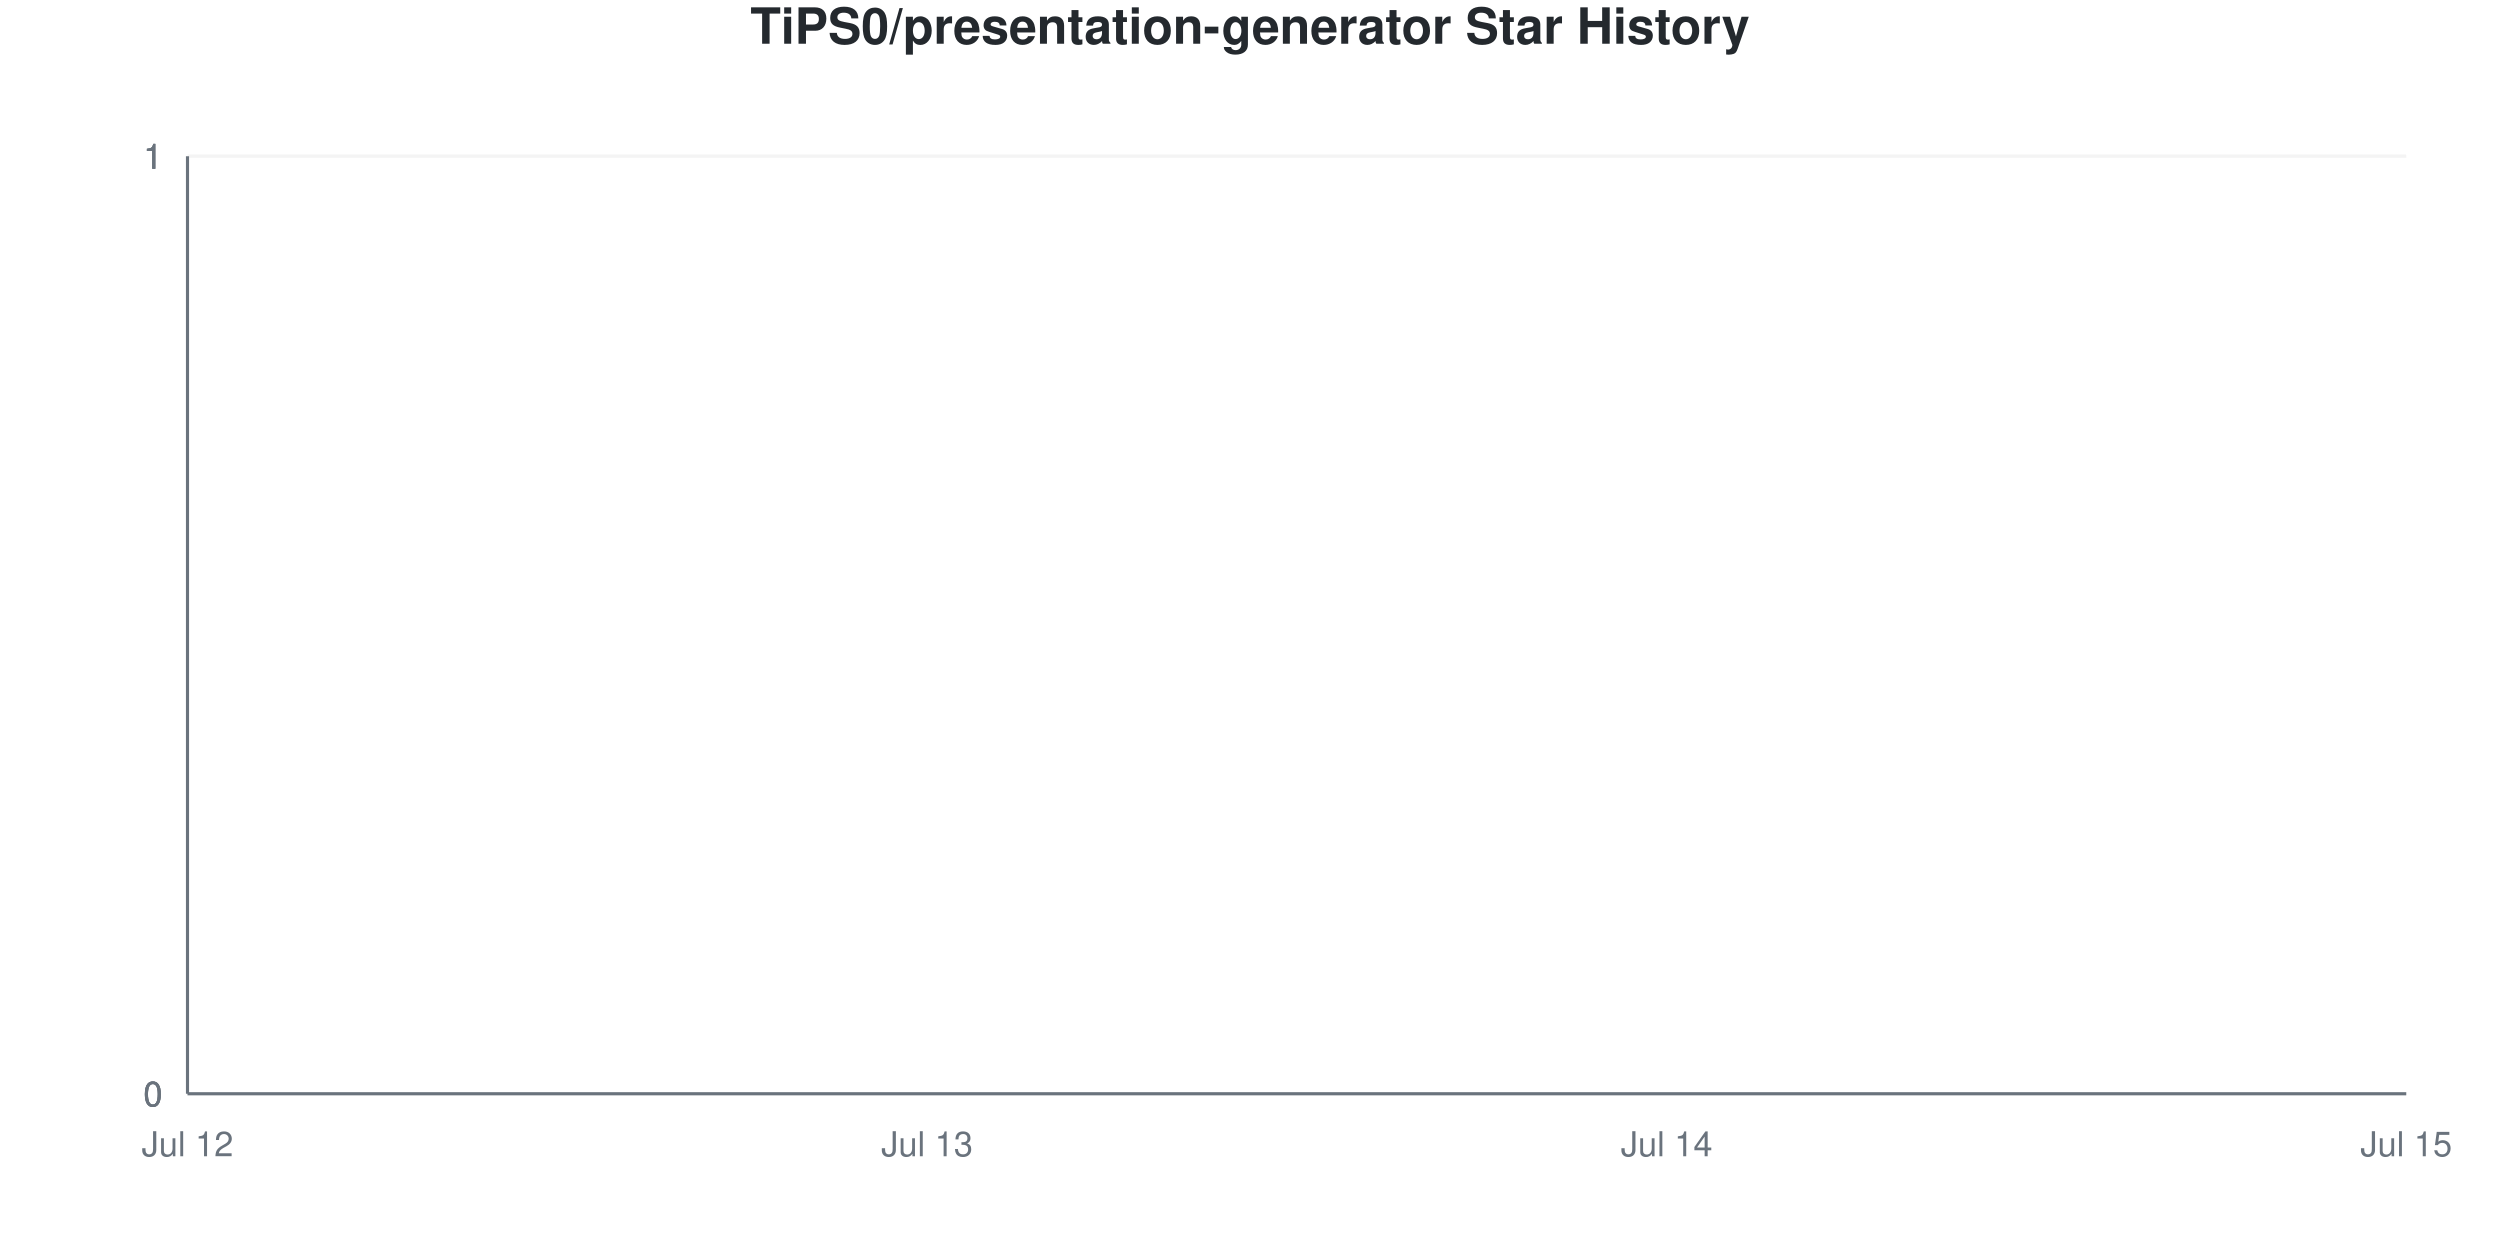
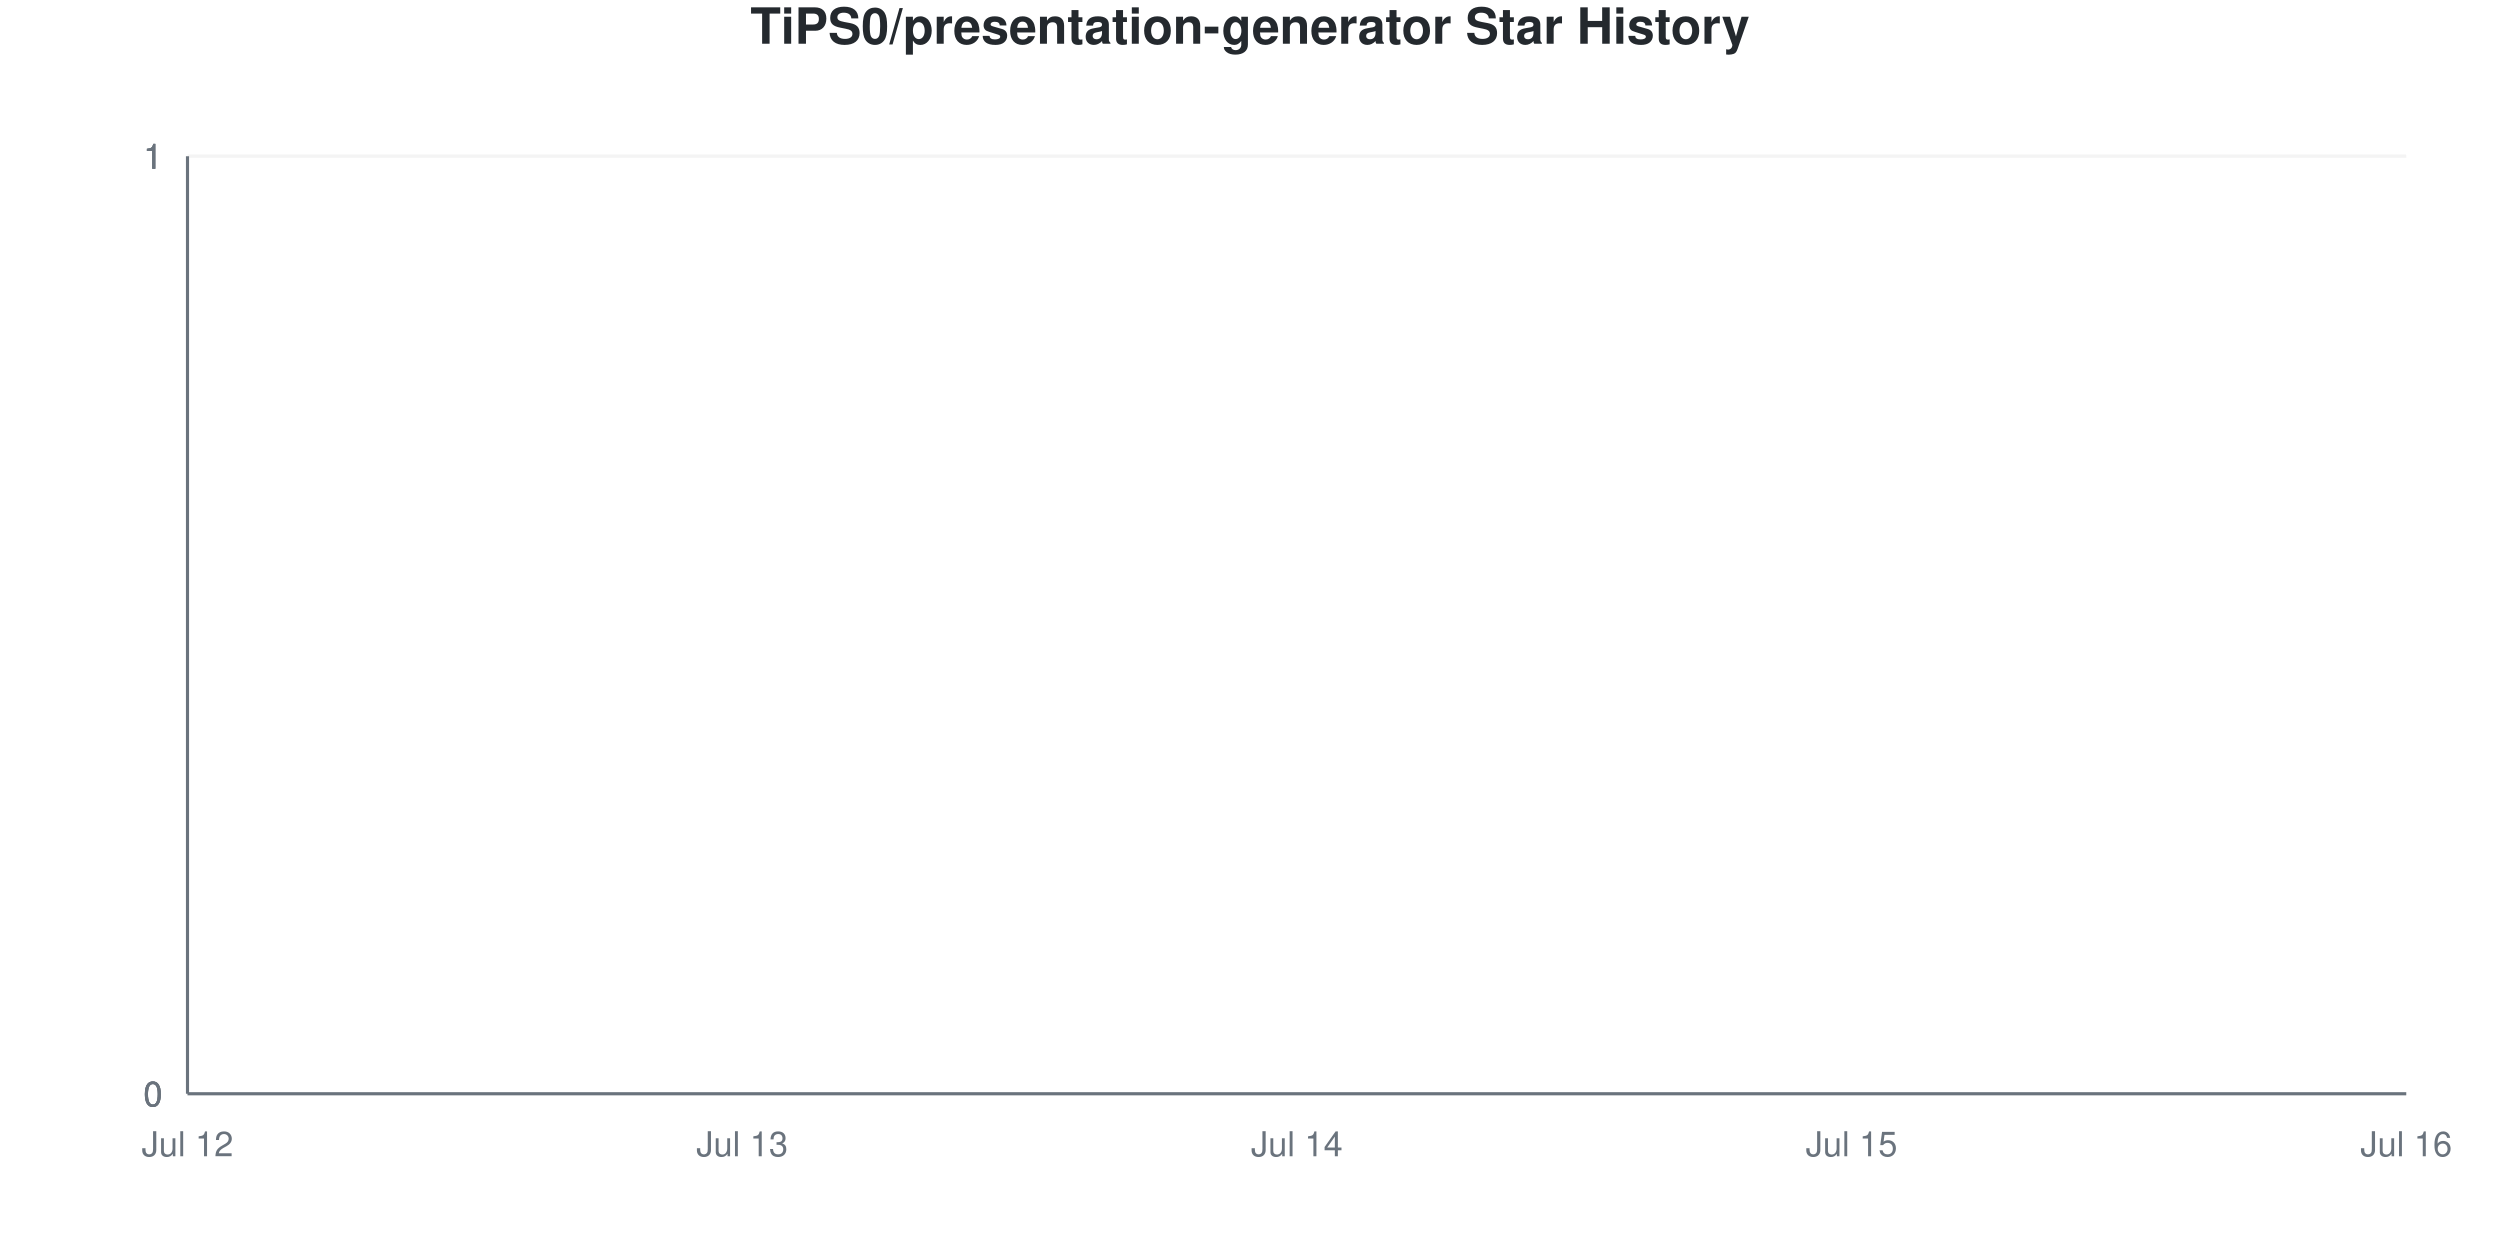
<svg xmlns="http://www.w3.org/2000/svg" viewBox="0 0 800 400" width="800" height="400">
  <style>
    @keyframes drawLine {
      to { stroke-dashoffset: 0; }
    }
    @keyframes fadeInPoint {
      from { opacity: 0; }
      to { opacity: 1; }
    }
    .data-line-0 {
      stroke-dasharray: 1065;
      stroke-dashoffset: 1065;
      animation: drawLine 2s ease-out forwards;
    }
    .data-point {
      opacity: 0;
      animation: fadeInPoint 0.5s ease-out forwards;
    }
    .chart-bg { fill: #fff; }
    .chart-text { fill: #24292e; }
    .chart-muted { fill: #6a737d; }
    .chart-grid { stroke: #eee; }
    .chart-axis { stroke: #6a737d; }
    @media (prefers-color-scheme: dark) {
      .chart-bg { fill: #0d1117; }
      .chart-text { fill: #e6edf3; }
      .chart-muted { fill: #8b949e; }
      .chart-grid { stroke: #21262d; }
      .chart-axis { stroke: #8b949e; }
    }
  </style>
  <rect width="800" height="400" class="chart-bg" />
  <text x="400" y="14" text-anchor="middle" class="chart-text" font-size="16" font-weight="bold" font-family="-apple-system, BlinkMacSystemFont, 'Segoe UI', Helvetica, Arial, sans-serif">TiPS0/presentation-generator Star History</text>
  <g class="grid">
    <line x1="60" y1="350" x2="770" y2="350" class="chart-grid" stroke-opacity="0.3" />
    <text x="52" y="354" text-anchor="end" class="chart-muted" font-size="11" font-family="-apple-system, BlinkMacSystemFont, 'Segoe UI', Helvetica, Arial, sans-serif">0</text>
    <line x1="60" y1="350" x2="770" y2="350" class="chart-grid" stroke-opacity="0.3" />
    <text x="52" y="354" text-anchor="end" class="chart-muted" font-size="11" font-family="-apple-system, BlinkMacSystemFont, 'Segoe UI', Helvetica, Arial, sans-serif">0</text>
    <line x1="60" y1="350" x2="770" y2="350" class="chart-grid" stroke-opacity="0.3" />
    <text x="52" y="354" text-anchor="end" class="chart-muted" font-size="11" font-family="-apple-system, BlinkMacSystemFont, 'Segoe UI', Helvetica, Arial, sans-serif">0</text>
    <line x1="60" y1="50" x2="770" y2="50" class="chart-grid" stroke-opacity="0.3" />
    <text x="52" y="54" text-anchor="end" class="chart-muted" font-size="11" font-family="-apple-system, BlinkMacSystemFont, 'Segoe UI', Helvetica, Arial, sans-serif">1</text>
    <line x1="60" y1="50" x2="770" y2="50" class="chart-grid" stroke-opacity="0.3" />
    <text x="52" y="54" text-anchor="end" class="chart-muted" font-size="11" font-family="-apple-system, BlinkMacSystemFont, 'Segoe UI', Helvetica, Arial, sans-serif">1</text>
    <line x1="60" y1="50" x2="770" y2="50" class="chart-grid" stroke-opacity="0.3" />
    <text x="52" y="54" text-anchor="end" class="chart-muted" font-size="11" font-family="-apple-system, BlinkMacSystemFont, 'Segoe UI', Helvetica, Arial, sans-serif">1</text>
  </g>
  <g class="milestones">
    
  </g>
  <g class="x-axis">
    <text x="60" y="370" text-anchor="middle" class="chart-muted" font-size="11" font-family="-apple-system, BlinkMacSystemFont, 'Segoe UI', Helvetica, Arial, sans-serif">Jul 12</text>
-     <text x="296.667" y="370" text-anchor="middle" class="chart-muted" font-size="11" font-family="-apple-system, BlinkMacSystemFont, 'Segoe UI', Helvetica, Arial, sans-serif">Jul 13</text>
-     <text x="533.333" y="370" text-anchor="middle" class="chart-muted" font-size="11" font-family="-apple-system, BlinkMacSystemFont, 'Segoe UI', Helvetica, Arial, sans-serif">Jul 14</text>
-     <text x="770" y="370" text-anchor="middle" class="chart-muted" font-size="11" font-family="-apple-system, BlinkMacSystemFont, 'Segoe UI', Helvetica, Arial, sans-serif">Jul 15</text>
+     <text x="237.5" y="370" text-anchor="middle" class="chart-muted" font-size="11" font-family="-apple-system, BlinkMacSystemFont, 'Segoe UI', Helvetica, Arial, sans-serif">Jul 13</text>
+     <text x="415" y="370" text-anchor="middle" class="chart-muted" font-size="11" font-family="-apple-system, BlinkMacSystemFont, 'Segoe UI', Helvetica, Arial, sans-serif">Jul 14</text>
+     <text x="592.5" y="370" text-anchor="middle" class="chart-muted" font-size="11" font-family="-apple-system, BlinkMacSystemFont, 'Segoe UI', Helvetica, Arial, sans-serif">Jul 15</text>
+     <text x="770" y="370" text-anchor="middle" class="chart-muted" font-size="11" font-family="-apple-system, BlinkMacSystemFont, 'Segoe UI', Helvetica, Arial, sans-serif">Jul 16</text>
  </g>
  <line x1="60" y1="50" x2="60" y2="350" class="chart-axis" stroke-width="1" />
  <line x1="60" y1="350" x2="770" y2="350" class="chart-axis" stroke-width="1" />
-   <path d="M60,350 L60,350 C138.889,350 217.778,350 296.667,350 C375.556,350 454.444,350 533.333,350 C612.222,350 691.111,350 770,350 L770,350 L60,350 Z" fill="#dfb317" fill-opacity="0.1" />
-   <path d="M60,350 L60,350 C138.889,350 217.778,350 296.667,350 C375.556,350 454.444,350 533.333,350 C612.222,350 691.111,350 770,350" fill="none" stroke="#dfb317" stroke-width="2.5" class="data-line-0" />
+   <path d="M60,350 L60,350 C119.167,350 178.333,350 237.5,350 C296.667,350 355.833,350 415,350 C474.167,350 533.333,350 592.5,350 C651.667,350 710.833,350 770,350 L770,350 L60,350 Z" fill="#dfb317" fill-opacity="0.1" />
+   <path d="M60,350 L60,350 C119.167,350 178.333,350 237.5,350 C296.667,350 355.833,350 415,350 C474.167,350 533.333,350 592.5,350 C651.667,350 710.833,350 770,350" fill="none" stroke="#dfb317" stroke-width="2.5" class="data-line-0" />
  <g class="points">
    <circle cx="60" cy="350" r="4" fill="#dfb317" class="data-point" style="animation-delay: 1.50s" />
-     <circle cx="296.667" cy="350" r="4" fill="#dfb317" class="data-point" style="animation-delay: 1.55s" />
-     <circle cx="533.333" cy="350" r="4" fill="#dfb317" class="data-point" style="animation-delay: 1.60s" />
-     <circle cx="770" cy="350" r="4" fill="#dfb317" class="data-point" style="animation-delay: 1.65s" />
+     <circle cx="237.5" cy="350" r="4" fill="#dfb317" class="data-point" style="animation-delay: 1.55s" />
+     <circle cx="415" cy="350" r="4" fill="#dfb317" class="data-point" style="animation-delay: 1.60s" />
+     <circle cx="592.5" cy="350" r="4" fill="#dfb317" class="data-point" style="animation-delay: 1.65s" />
+     <circle cx="770" cy="350" r="4" fill="#dfb317" class="data-point" style="animation-delay: 1.70s" />
  </g>
</svg>
